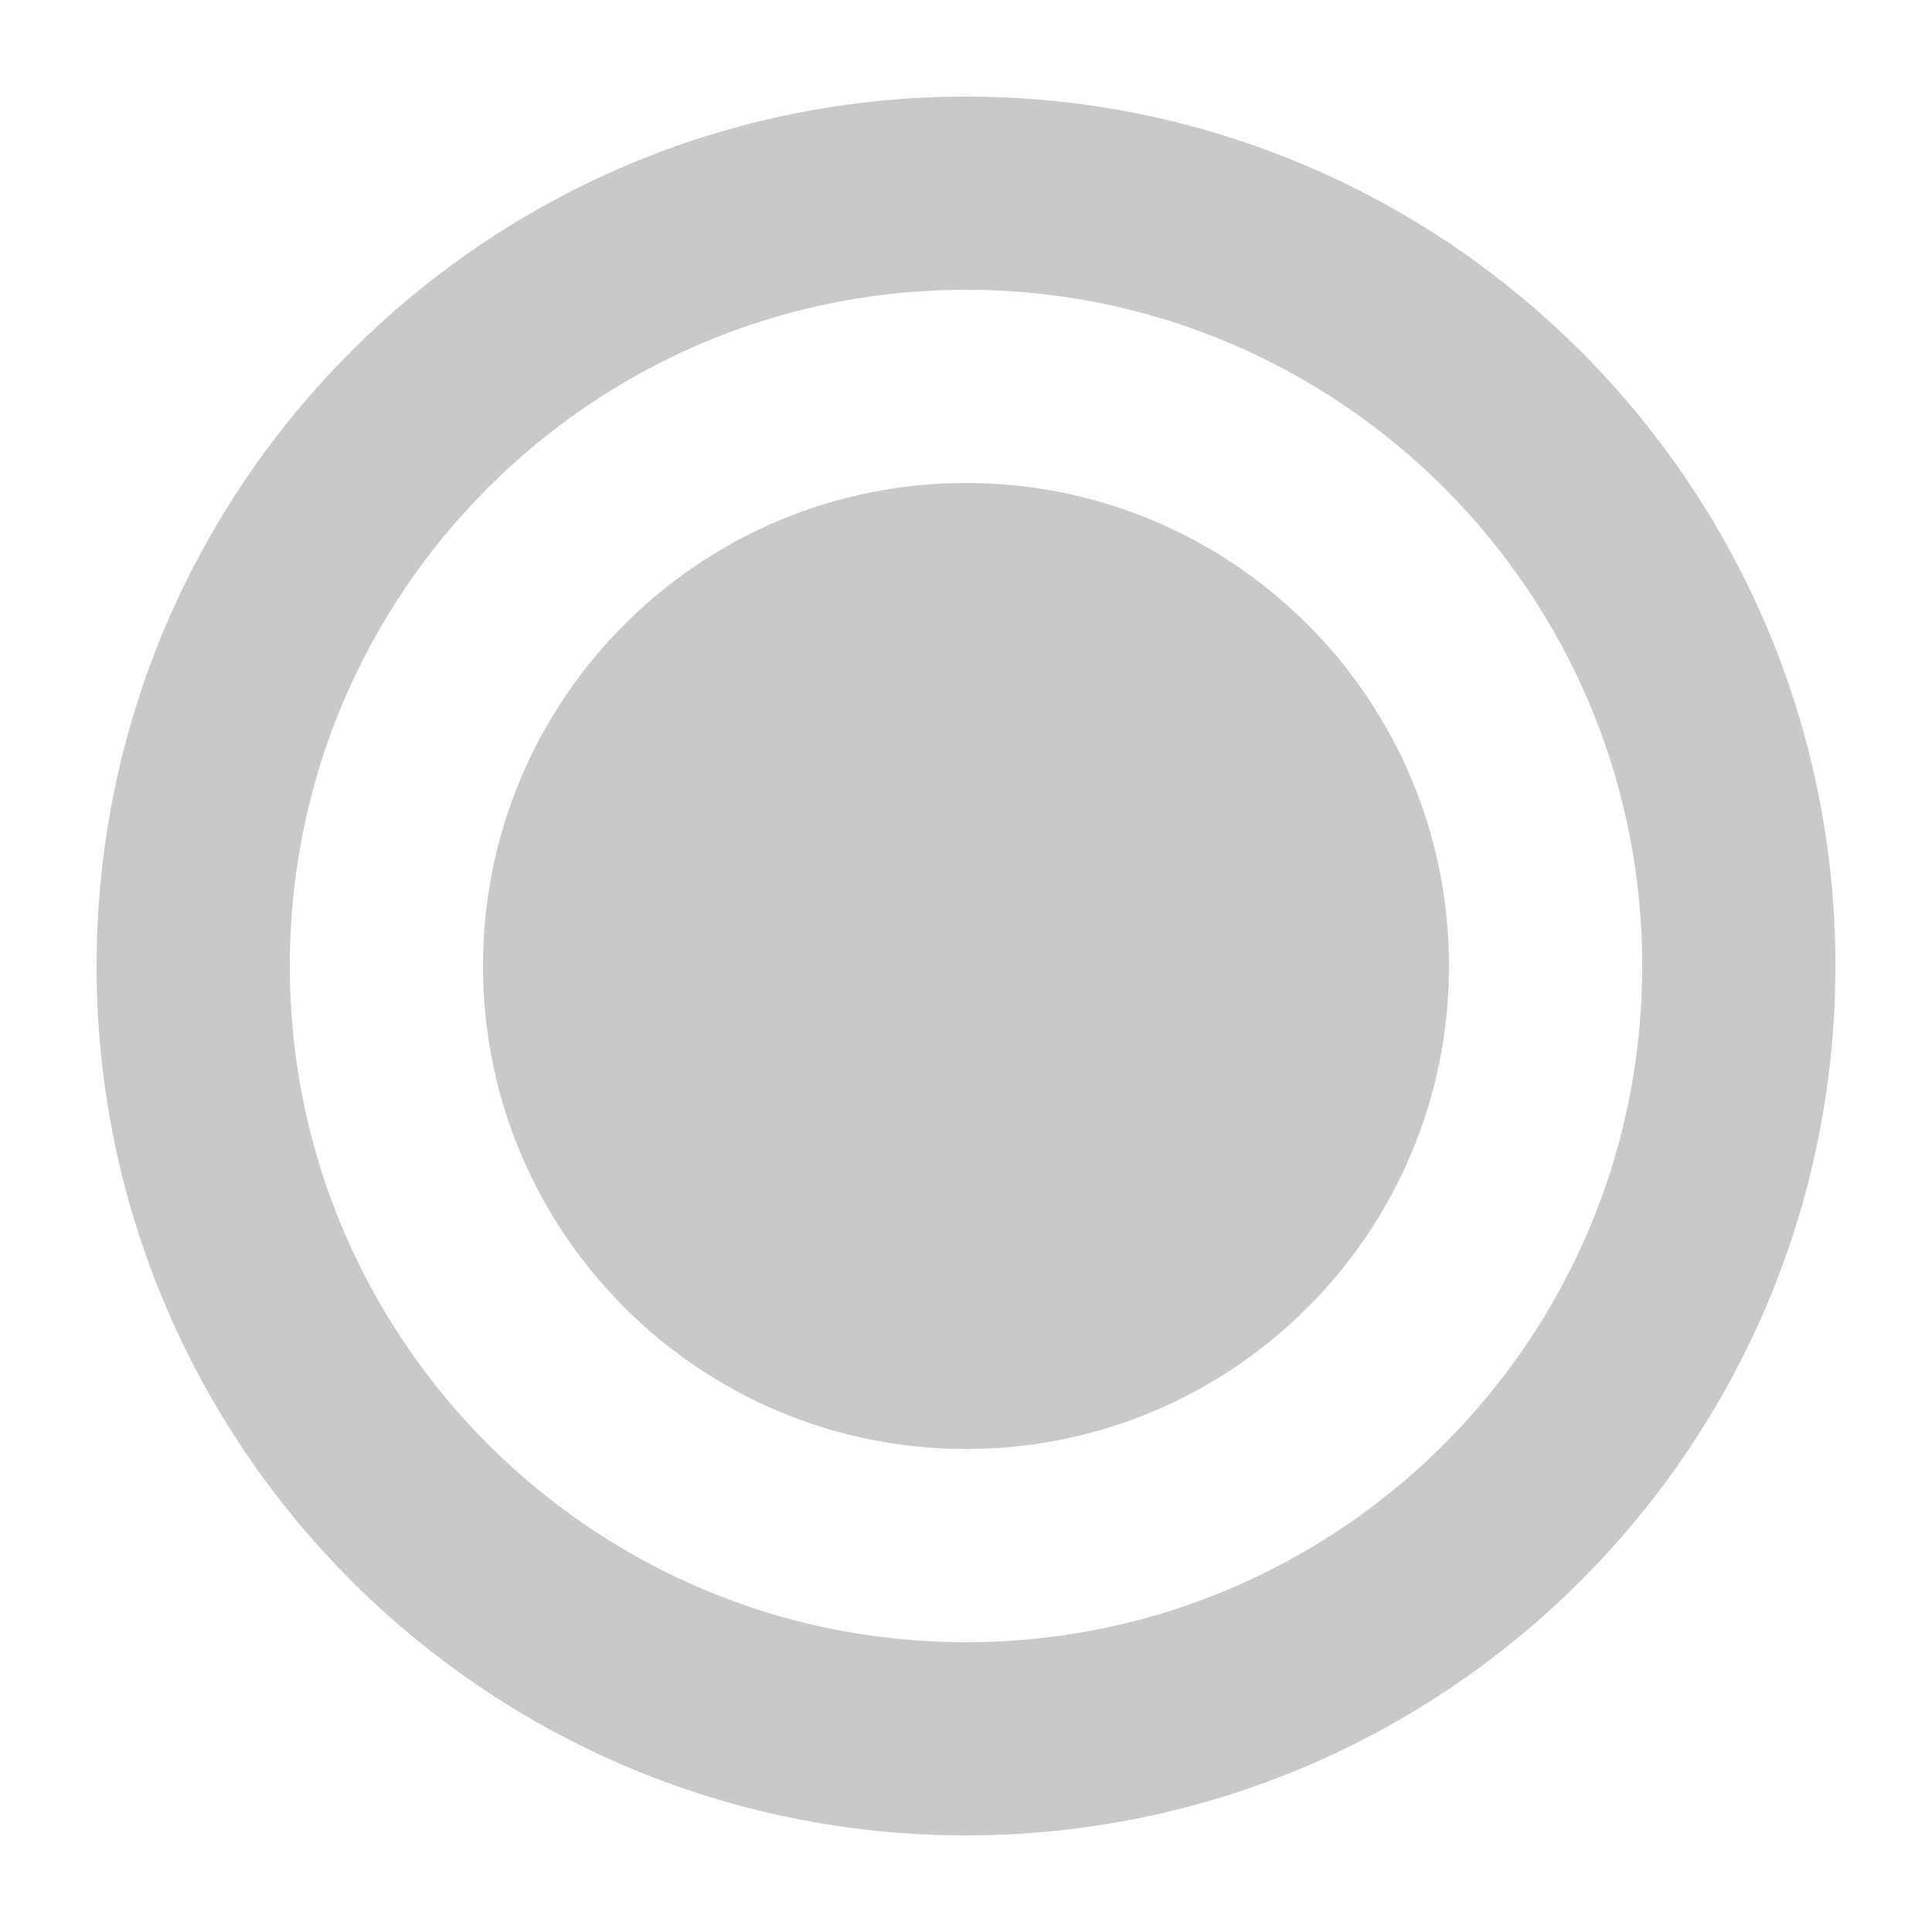
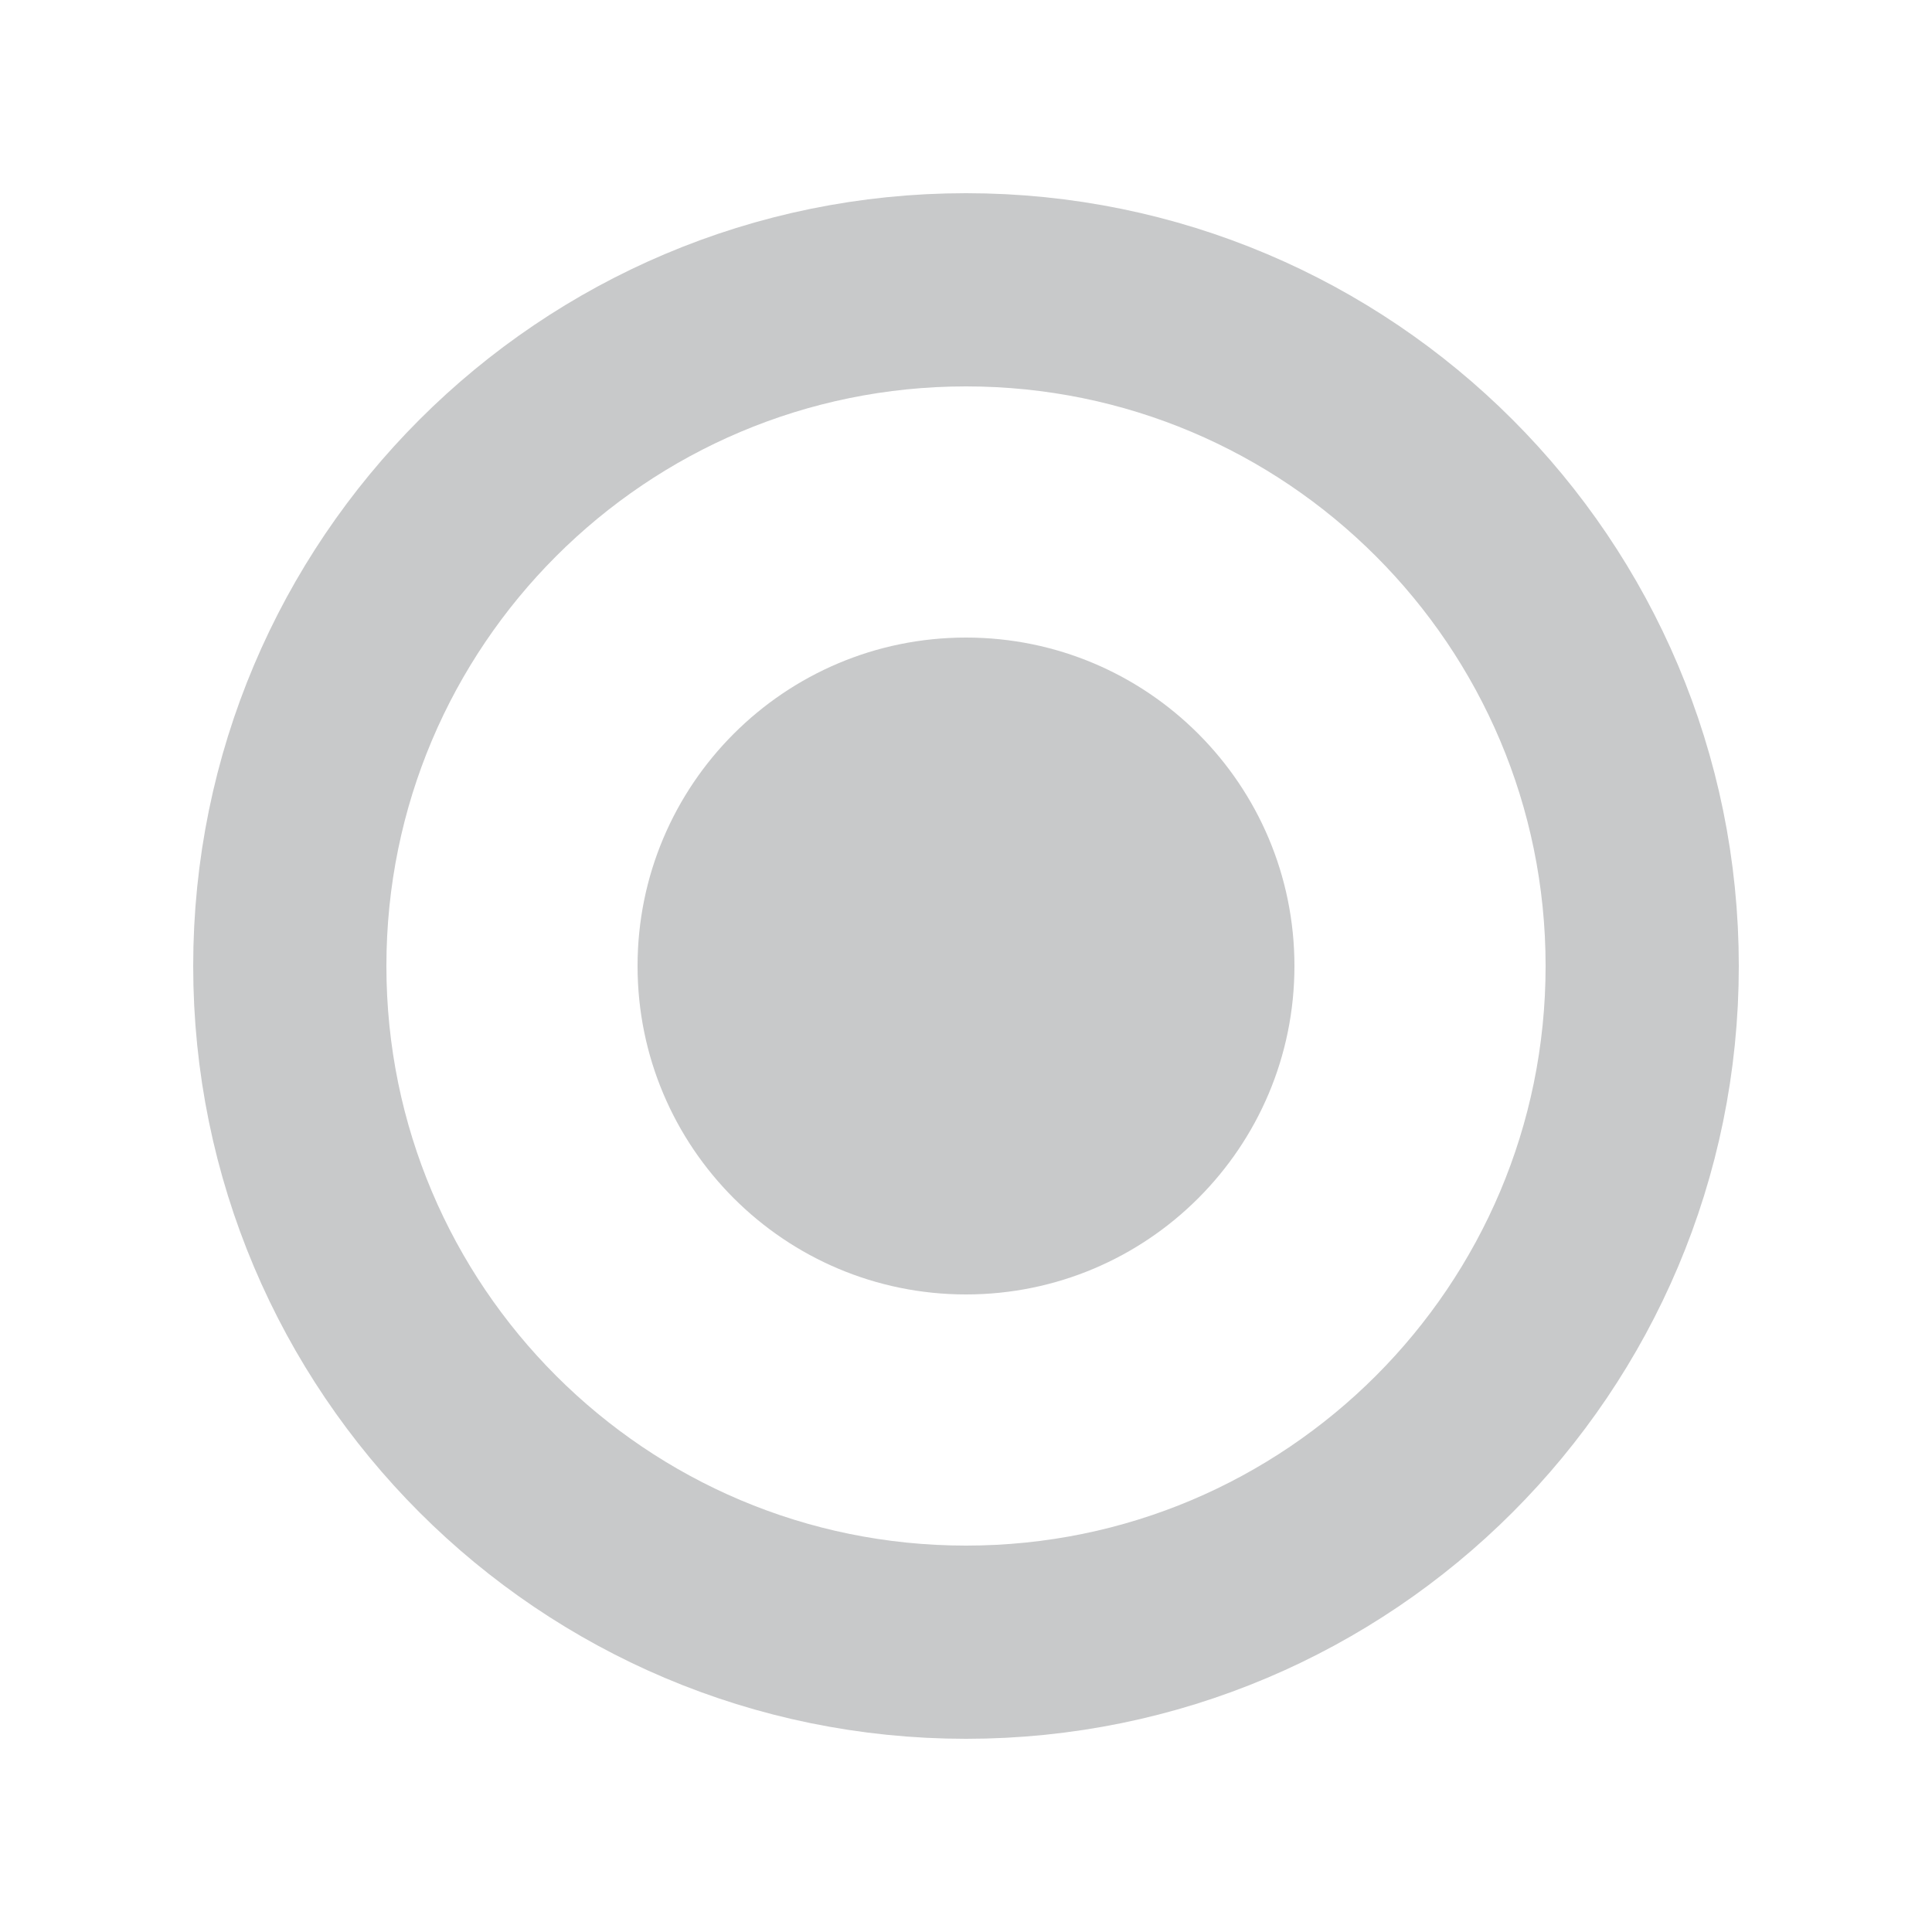
<svg width="100" height="100">
-   <circle cx="50" cy="50" r="40" stroke="#c8c9ca" stroke-width="10" fill="none" />
-   <circle cx="50" cy="50" r="25" fill="#c8c9ca" />
+   <circle cx="50" cy="50" r="35" stroke="#c8c9ca" stroke-width="10" fill="none" />
+   <circle cx="50" cy="50" r="17" fill="#c8c9ca" />
</svg>
